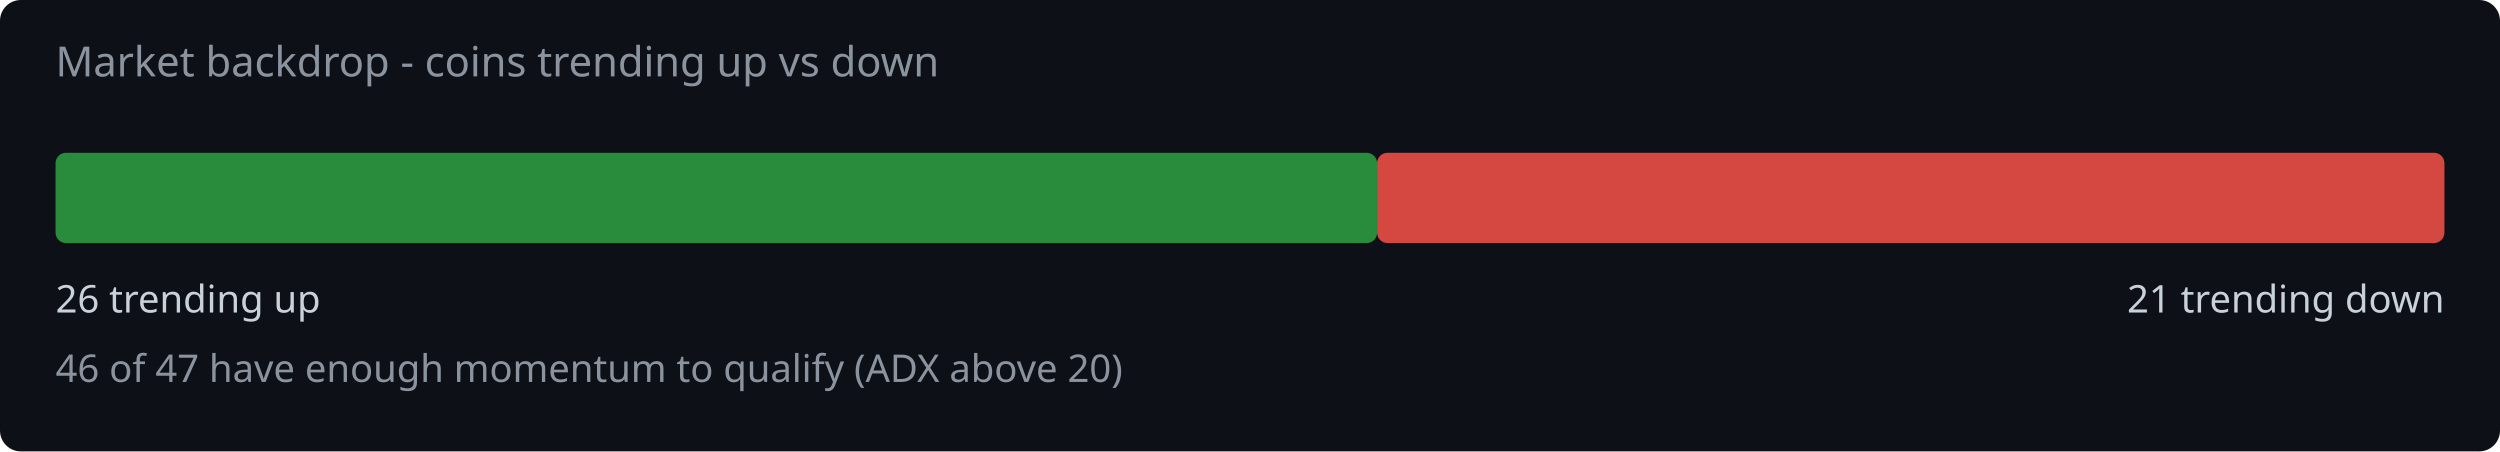
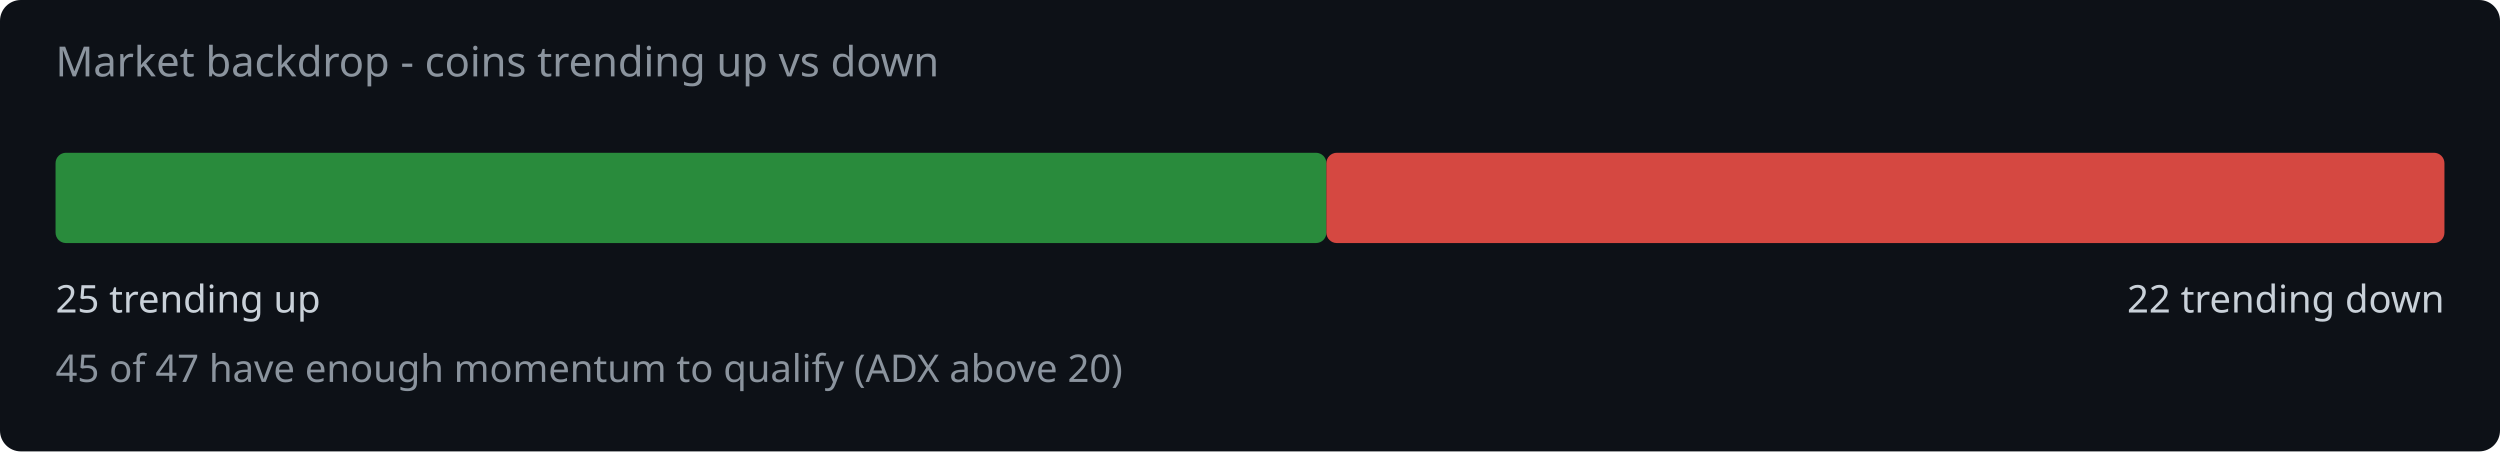
<svg xmlns="http://www.w3.org/2000/svg" width="720" height="130" viewBox="0 0 720 130">
  <rect width="720" height="130" fill="#0d1117" rx="6" />
  <text x="16" y="22" fill="#8b949e" font-family="system-ui,sans-serif" font-size="12">Market backdrop - coins trending up vs down</text>
-   <rect x="16" y="44" width="380.6" height="26" rx="3" fill="#2ea043" opacity="0.85" />
-   <rect x="396.6" y="44" width="307.4" height="26" rx="3" fill="#f85149" opacity="0.85" />
-   <text x="16" y="90" fill="#c9d1d9" font-family="system-ui,sans-serif" font-size="11">26 trending up</text>
-   <text x="704" y="90" fill="#c9d1d9" font-family="system-ui,sans-serif" font-size="11" text-anchor="end">21 trending down</text>
-   <text x="16" y="110" fill="#8b949e" font-family="system-ui,sans-serif" font-size="11">46 of 47 have enough momentum to qualify (ADX above 20)</text>
+   <rect x="16" y="44" width="366.0" height="26" rx="3" fill="#2ea043" opacity="0.85" />
+   <rect x="382.0" y="44" width="322.0" height="26" rx="3" fill="#f85149" opacity="0.85" />
+   <text x="16" y="90" fill="#c9d1d9" font-family="system-ui,sans-serif" font-size="11">25 trending up</text>
+   <text x="704" y="90" fill="#c9d1d9" font-family="system-ui,sans-serif" font-size="11" text-anchor="end">22 trending down</text>
+   <text x="16" y="110" fill="#8b949e" font-family="system-ui,sans-serif" font-size="11">45 of 47 have enough momentum to qualify (ADX above 20)</text>
</svg>
